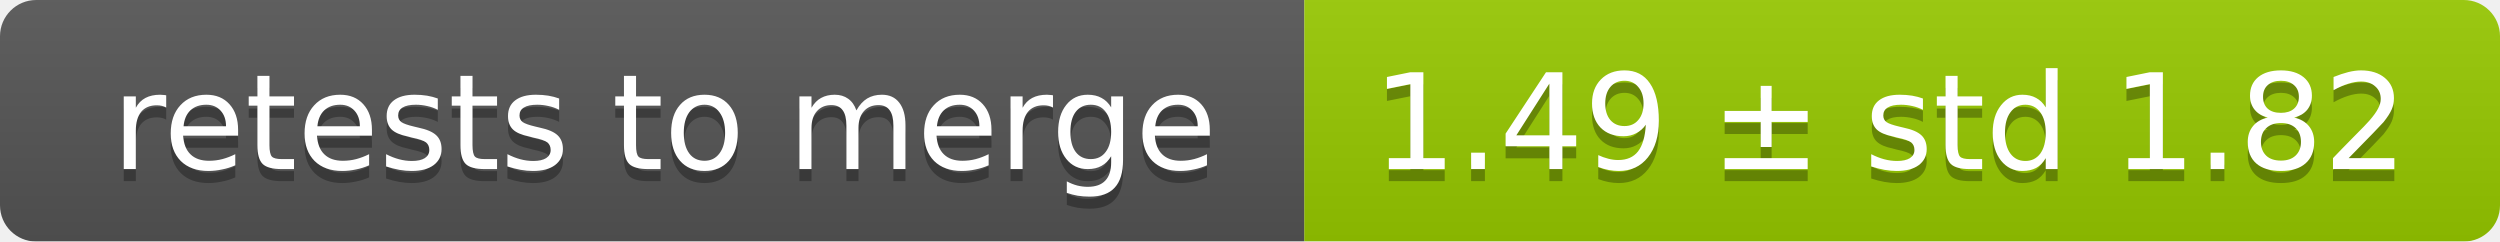
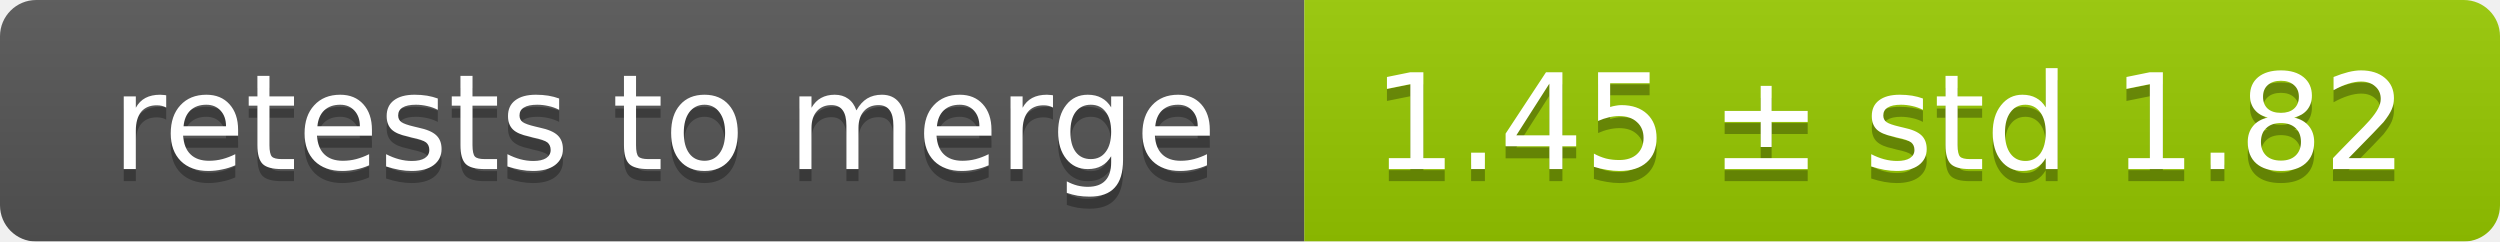
<svg xmlns="http://www.w3.org/2000/svg" width="207" height="20">
  <linearGradient id="smooth" x2="0" y2="100%">
    <stop offset="0" stop-color="#bbb" stop-opacity=".1" />
    <stop offset="1" stop-opacity=".1" />
  </linearGradient>
  <mask id="round">
    <rect width="207" height="20" rx="3" fill="#fff" />
  </mask>
  <g mask="url(#round)">
    <rect width="108" height="20" fill="#555" />
    <rect x="108" width="99" height="20" fill="#97ca00" />
    <rect width="207" height="20" fill="url(#smooth)" />
  </g>
  <g fill="#fff" text-anchor="middle" font-family="DejaVu Sans,Verdana,Geneva,sans-serif" font-size="11">
    <text x="55" y="15" fill="#010101" fill-opacity=".3">retests to merge</text>
    <text x="55" y="14">retests to merge</text>
-     <text x="156.5" y="15" fill="#010101" fill-opacity=".3">1.49 ± std 1.82</text>
-     <text x="156.5" y="14">1.49 ± std 1.82</text>
+     <text x="156.5" y="15" fill="#010101" fill-opacity=".3">1.45 ± std 1.82</text>
+     <text x="156.5" y="14">1.45 ± std 1.82</text>
  </g>
</svg>
